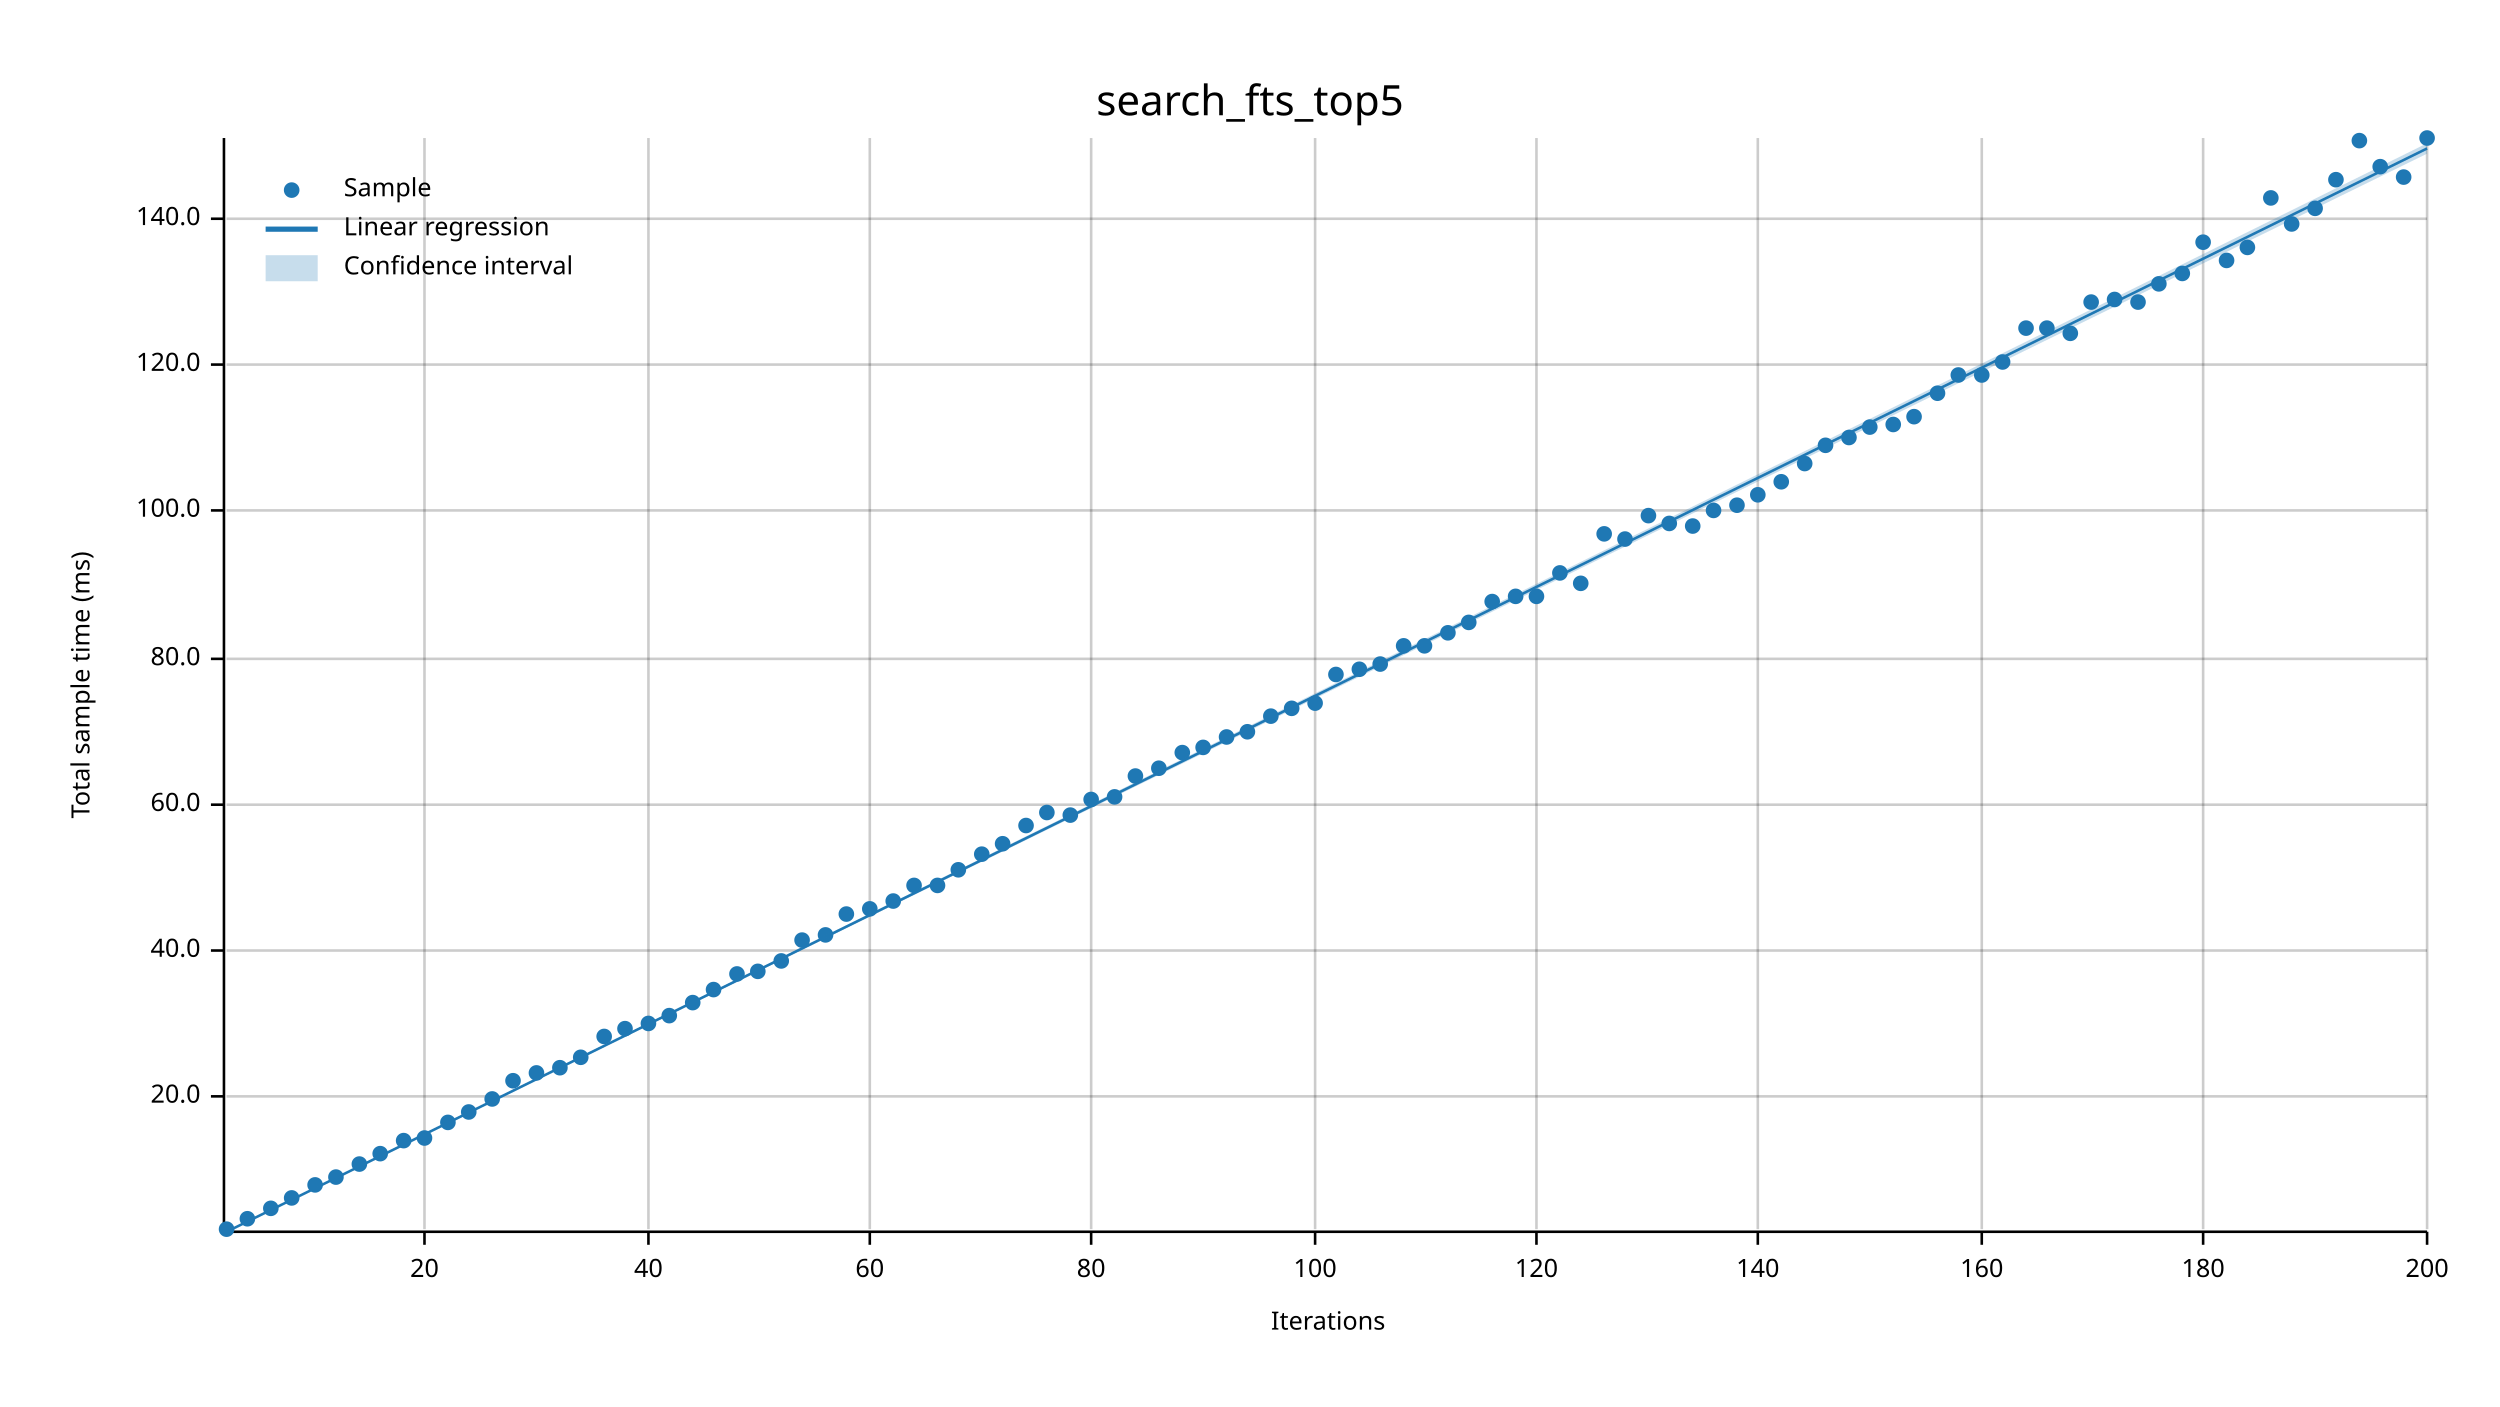
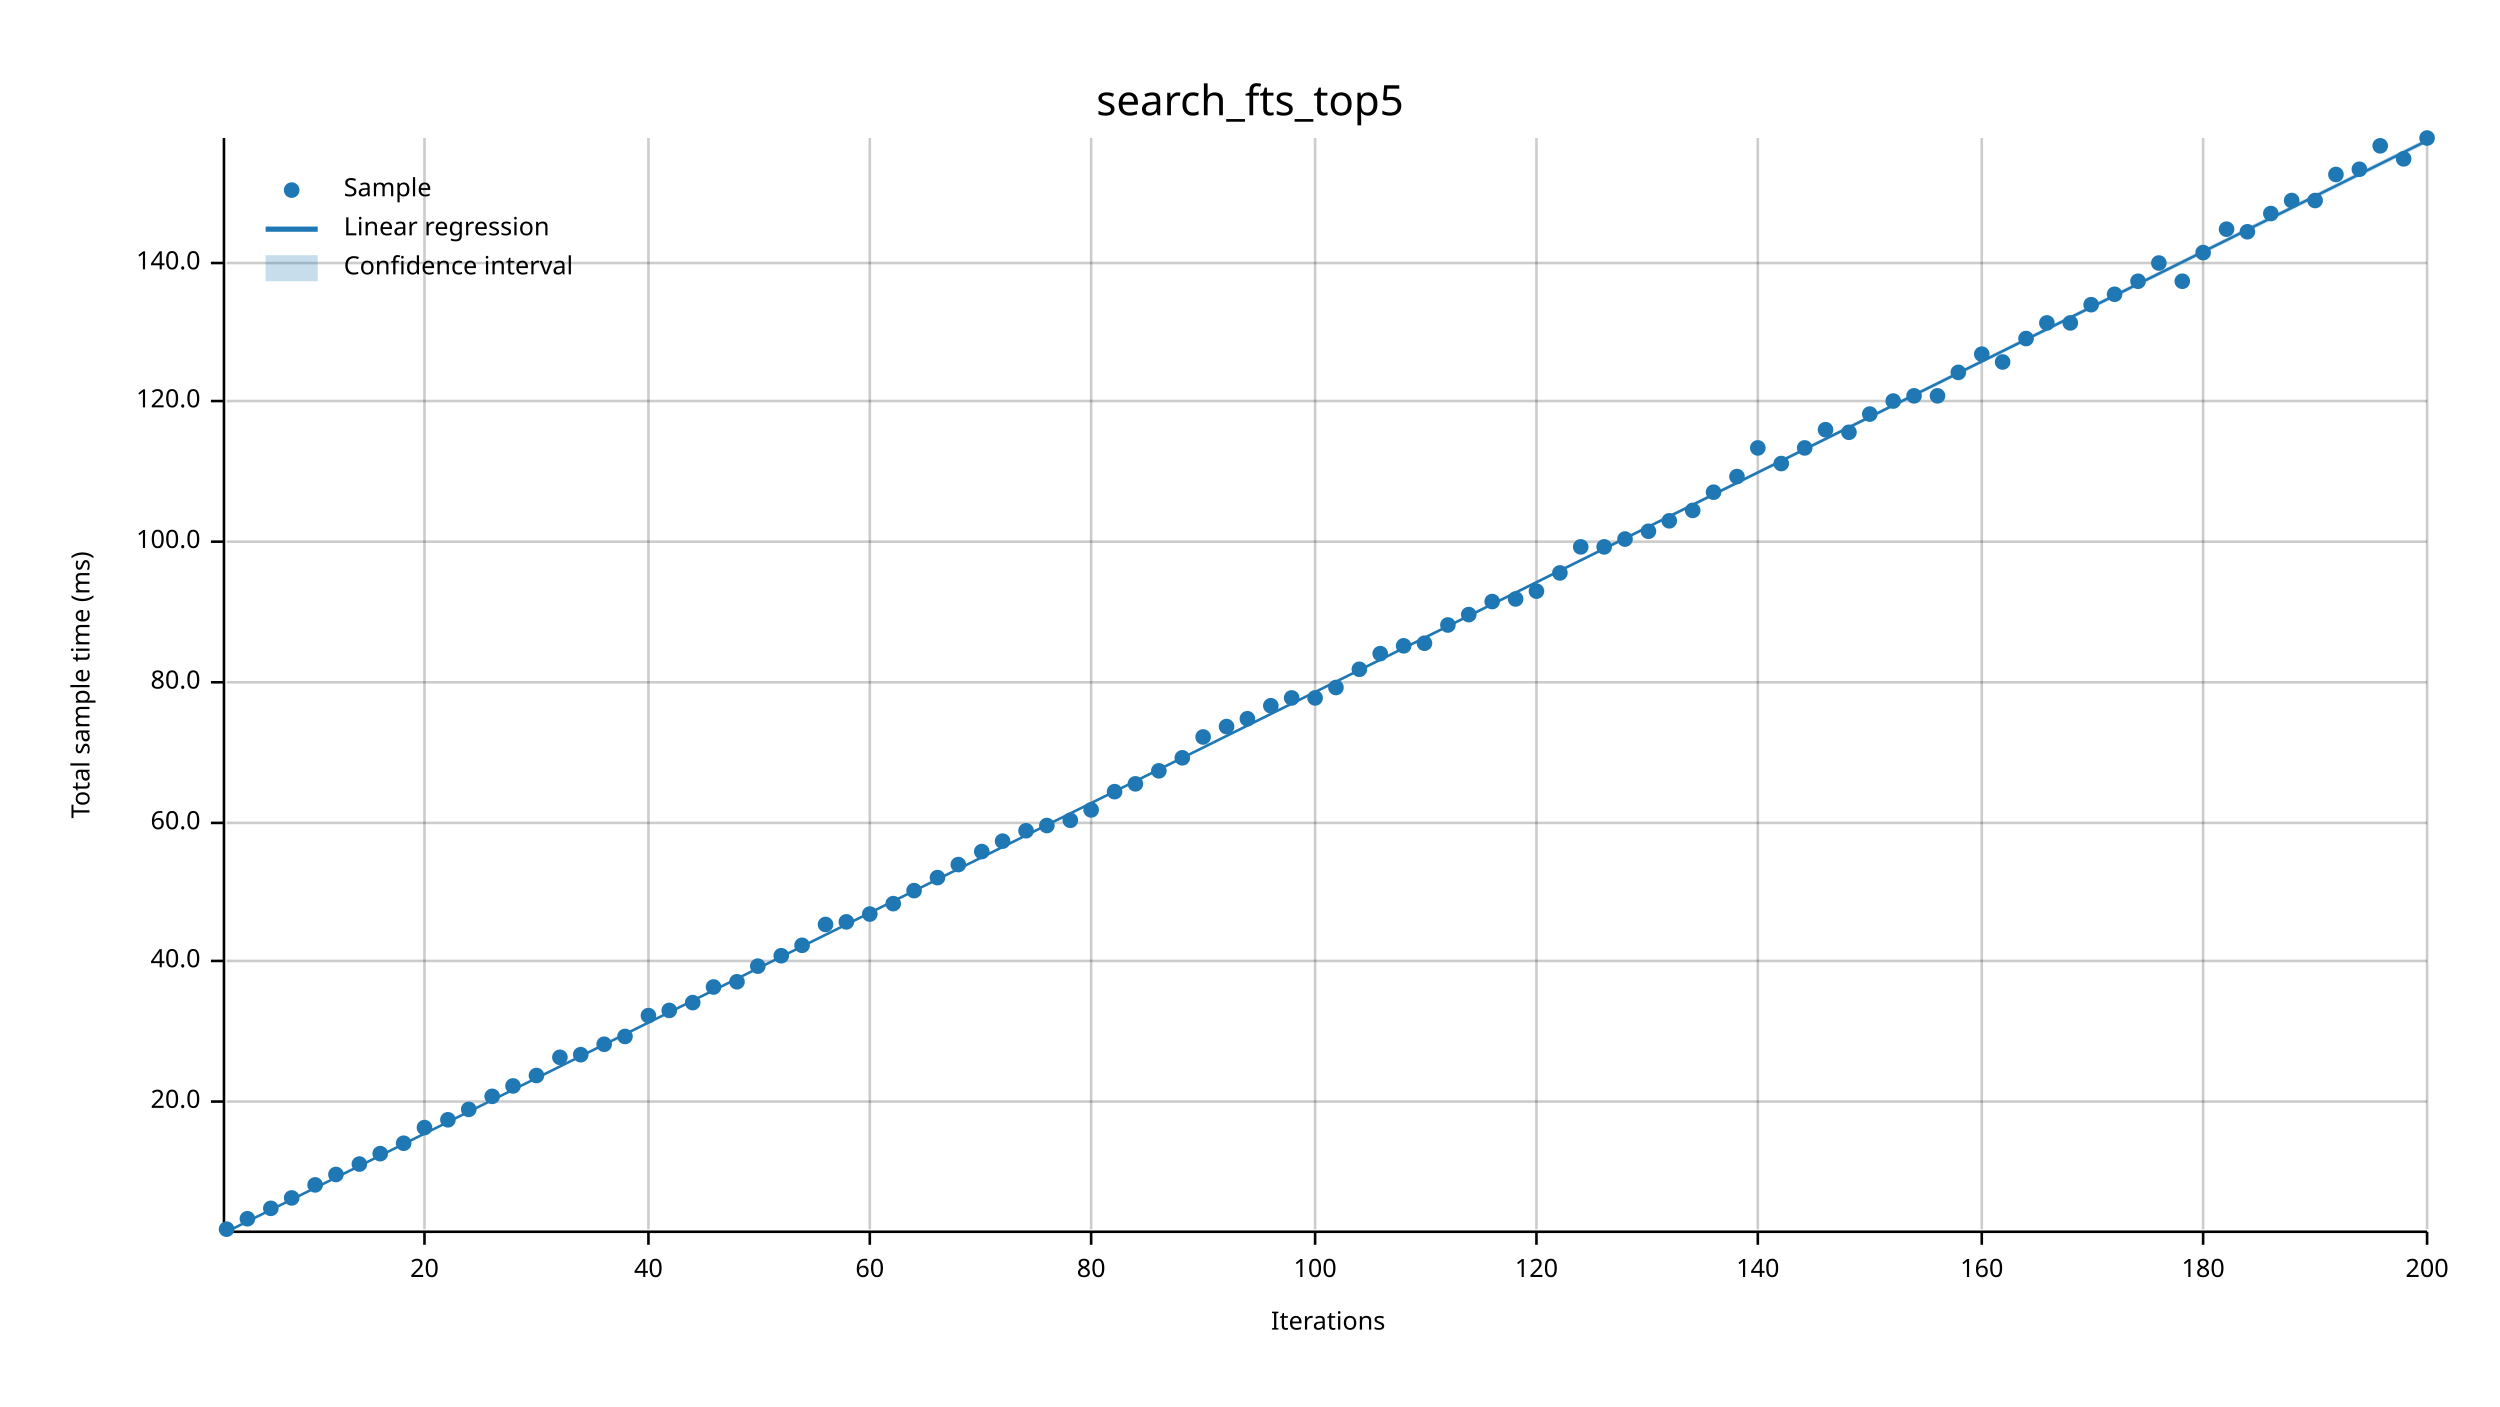
<svg xmlns="http://www.w3.org/2000/svg" width="960" height="540" viewBox="0 0 960 540">
  <text x="480" y="32" dy="0.76em" text-anchor="middle" font-family="sans-serif" font-size="16.129" opacity="1" fill="#000000">
search_fts_top5
</text>
  <text x="27" y="263" dy="0.76em" text-anchor="middle" font-family="sans-serif" font-size="9.677" opacity="1" fill="#000000" transform="rotate(270, 27, 263)">
Total sample time (ms)
</text>
  <text x="510" y="513" dy="-0.5ex" text-anchor="middle" font-family="sans-serif" font-size="9.677" opacity="1" fill="#000000">
Iterations
</text>
  <line opacity="0.2" stroke="#000000" stroke-width="1" x1="163" y1="472" x2="163" y2="53" />
  <line opacity="0.2" stroke="#000000" stroke-width="1" x1="249" y1="472" x2="249" y2="53" />
  <line opacity="0.2" stroke="#000000" stroke-width="1" x1="334" y1="472" x2="334" y2="53" />
  <line opacity="0.2" stroke="#000000" stroke-width="1" x1="419" y1="472" x2="419" y2="53" />
  <line opacity="0.2" stroke="#000000" stroke-width="1" x1="505" y1="472" x2="505" y2="53" />
  <line opacity="0.2" stroke="#000000" stroke-width="1" x1="590" y1="472" x2="590" y2="53" />
  <line opacity="0.2" stroke="#000000" stroke-width="1" x1="675" y1="472" x2="675" y2="53" />
  <line opacity="0.2" stroke="#000000" stroke-width="1" x1="761" y1="472" x2="761" y2="53" />
  <line opacity="0.2" stroke="#000000" stroke-width="1" x1="846" y1="472" x2="846" y2="53" />
  <line opacity="0.2" stroke="#000000" stroke-width="1" x1="932" y1="472" x2="932" y2="53" />
-   <line opacity="0.2" stroke="#000000" stroke-width="1" x1="87" y1="421" x2="932" y2="421" />
-   <line opacity="0.2" stroke="#000000" stroke-width="1" x1="87" y1="365" x2="932" y2="365" />
-   <line opacity="0.2" stroke="#000000" stroke-width="1" x1="87" y1="309" x2="932" y2="309" />
-   <line opacity="0.2" stroke="#000000" stroke-width="1" x1="87" y1="253" x2="932" y2="253" />
-   <line opacity="0.2" stroke="#000000" stroke-width="1" x1="87" y1="196" x2="932" y2="196" />
-   <line opacity="0.2" stroke="#000000" stroke-width="1" x1="87" y1="140" x2="932" y2="140" />
-   <line opacity="0.2" stroke="#000000" stroke-width="1" x1="87" y1="84" x2="932" y2="84" />
+   <line opacity="0.2" stroke="#000000" stroke-width="1" x1="87" y1="423" x2="932" y2="423" />
+   <line opacity="0.2" stroke="#000000" stroke-width="1" x1="87" y1="369" x2="932" y2="369" />
+   <line opacity="0.2" stroke="#000000" stroke-width="1" x1="87" y1="316" x2="932" y2="316" />
+   <line opacity="0.2" stroke="#000000" stroke-width="1" x1="87" y1="262" x2="932" y2="262" />
+   <line opacity="0.2" stroke="#000000" stroke-width="1" x1="87" y1="208" x2="932" y2="208" />
+   <line opacity="0.2" stroke="#000000" stroke-width="1" x1="87" y1="154" x2="932" y2="154" />
+   <line opacity="0.2" stroke="#000000" stroke-width="1" x1="87" y1="101" x2="932" y2="101" />
  <polyline fill="none" opacity="1" stroke="#000000" stroke-width="1" points="86,53 86,472 " />
-   <text x="77" y="421" dy="0.5ex" text-anchor="end" font-family="sans-serif" font-size="9.677" opacity="1" fill="#000000">
+   <text x="77" y="423" dy="0.5ex" text-anchor="end" font-family="sans-serif" font-size="9.677" opacity="1" fill="#000000">
20.0
</text>
-   <polyline fill="none" opacity="1" stroke="#000000" stroke-width="1" points="81,421 86,421 " />
-   <text x="77" y="365" dy="0.5ex" text-anchor="end" font-family="sans-serif" font-size="9.677" opacity="1" fill="#000000">
+   <polyline fill="none" opacity="1" stroke="#000000" stroke-width="1" points="81,423 86,423 " />
+   <text x="77" y="369" dy="0.5ex" text-anchor="end" font-family="sans-serif" font-size="9.677" opacity="1" fill="#000000">
40.0
</text>
-   <polyline fill="none" opacity="1" stroke="#000000" stroke-width="1" points="81,365 86,365 " />
-   <text x="77" y="309" dy="0.5ex" text-anchor="end" font-family="sans-serif" font-size="9.677" opacity="1" fill="#000000">
+   <polyline fill="none" opacity="1" stroke="#000000" stroke-width="1" points="81,369 86,369 " />
+   <text x="77" y="316" dy="0.5ex" text-anchor="end" font-family="sans-serif" font-size="9.677" opacity="1" fill="#000000">
60.0
</text>
-   <polyline fill="none" opacity="1" stroke="#000000" stroke-width="1" points="81,309 86,309 " />
-   <text x="77" y="253" dy="0.5ex" text-anchor="end" font-family="sans-serif" font-size="9.677" opacity="1" fill="#000000">
+   <polyline fill="none" opacity="1" stroke="#000000" stroke-width="1" points="81,316 86,316 " />
+   <text x="77" y="262" dy="0.5ex" text-anchor="end" font-family="sans-serif" font-size="9.677" opacity="1" fill="#000000">
80.0
</text>
-   <polyline fill="none" opacity="1" stroke="#000000" stroke-width="1" points="81,253 86,253 " />
-   <text x="77" y="196" dy="0.5ex" text-anchor="end" font-family="sans-serif" font-size="9.677" opacity="1" fill="#000000">
+   <polyline fill="none" opacity="1" stroke="#000000" stroke-width="1" points="81,262 86,262 " />
+   <text x="77" y="208" dy="0.5ex" text-anchor="end" font-family="sans-serif" font-size="9.677" opacity="1" fill="#000000">
100.0
</text>
-   <polyline fill="none" opacity="1" stroke="#000000" stroke-width="1" points="81,196 86,196 " />
-   <text x="77" y="140" dy="0.5ex" text-anchor="end" font-family="sans-serif" font-size="9.677" opacity="1" fill="#000000">
+   <polyline fill="none" opacity="1" stroke="#000000" stroke-width="1" points="81,208 86,208 " />
+   <text x="77" y="154" dy="0.5ex" text-anchor="end" font-family="sans-serif" font-size="9.677" opacity="1" fill="#000000">
120.0
</text>
-   <polyline fill="none" opacity="1" stroke="#000000" stroke-width="1" points="81,140 86,140 " />
-   <text x="77" y="84" dy="0.5ex" text-anchor="end" font-family="sans-serif" font-size="9.677" opacity="1" fill="#000000">
+   <polyline fill="none" opacity="1" stroke="#000000" stroke-width="1" points="81,154 86,154 " />
+   <text x="77" y="101" dy="0.5ex" text-anchor="end" font-family="sans-serif" font-size="9.677" opacity="1" fill="#000000">
140.0
</text>
-   <polyline fill="none" opacity="1" stroke="#000000" stroke-width="1" points="81,84 86,84 " />
+   <polyline fill="none" opacity="1" stroke="#000000" stroke-width="1" points="81,101 86,101 " />
  <polyline fill="none" opacity="1" stroke="#000000" stroke-width="1" points="87,473 932,473 " />
  <text x="163" y="483" dy="0.76em" text-anchor="middle" font-family="sans-serif" font-size="9.677" opacity="1" fill="#000000">
20
</text>
  <polyline fill="none" opacity="1" stroke="#000000" stroke-width="1" points="163,473 163,478 " />
  <text x="249" y="483" dy="0.76em" text-anchor="middle" font-family="sans-serif" font-size="9.677" opacity="1" fill="#000000">
40
</text>
  <polyline fill="none" opacity="1" stroke="#000000" stroke-width="1" points="249,473 249,478 " />
  <text x="334" y="483" dy="0.76em" text-anchor="middle" font-family="sans-serif" font-size="9.677" opacity="1" fill="#000000">
60
</text>
  <polyline fill="none" opacity="1" stroke="#000000" stroke-width="1" points="334,473 334,478 " />
  <text x="419" y="483" dy="0.76em" text-anchor="middle" font-family="sans-serif" font-size="9.677" opacity="1" fill="#000000">
80
</text>
  <polyline fill="none" opacity="1" stroke="#000000" stroke-width="1" points="419,473 419,478 " />
  <text x="505" y="483" dy="0.76em" text-anchor="middle" font-family="sans-serif" font-size="9.677" opacity="1" fill="#000000">
100
</text>
  <polyline fill="none" opacity="1" stroke="#000000" stroke-width="1" points="505,473 505,478 " />
  <text x="590" y="483" dy="0.76em" text-anchor="middle" font-family="sans-serif" font-size="9.677" opacity="1" fill="#000000">
120
</text>
  <polyline fill="none" opacity="1" stroke="#000000" stroke-width="1" points="590,473 590,478 " />
  <text x="675" y="483" dy="0.76em" text-anchor="middle" font-family="sans-serif" font-size="9.677" opacity="1" fill="#000000">
140
</text>
  <polyline fill="none" opacity="1" stroke="#000000" stroke-width="1" points="675,473 675,478 " />
  <text x="761" y="483" dy="0.76em" text-anchor="middle" font-family="sans-serif" font-size="9.677" opacity="1" fill="#000000">
160
</text>
  <polyline fill="none" opacity="1" stroke="#000000" stroke-width="1" points="761,473 761,478 " />
  <text x="846" y="483" dy="0.76em" text-anchor="middle" font-family="sans-serif" font-size="9.677" opacity="1" fill="#000000">
180
</text>
  <polyline fill="none" opacity="1" stroke="#000000" stroke-width="1" points="846,473 846,478 " />
  <text x="932" y="483" dy="0.76em" text-anchor="middle" font-family="sans-serif" font-size="9.677" opacity="1" fill="#000000">
200
</text>
  <polyline fill="none" opacity="1" stroke="#000000" stroke-width="1" points="932,473 932,478 " />
  <circle cx="87" cy="472" r="3" opacity="1" fill="#1F78B4" stroke="none" stroke-width="1" />
  <circle cx="95" cy="468" r="3" opacity="1" fill="#1F78B4" stroke="none" stroke-width="1" />
  <circle cx="104" cy="464" r="3" opacity="1" fill="#1F78B4" stroke="none" stroke-width="1" />
  <circle cx="112" cy="460" r="3" opacity="1" fill="#1F78B4" stroke="none" stroke-width="1" />
  <circle cx="121" cy="455" r="3" opacity="1" fill="#1F78B4" stroke="none" stroke-width="1" />
-   <circle cx="129" cy="452" r="3" opacity="1" fill="#1F78B4" stroke="none" stroke-width="1" />
+   <circle cx="129" cy="451" r="3" opacity="1" fill="#1F78B4" stroke="none" stroke-width="1" />
  <circle cx="138" cy="447" r="3" opacity="1" fill="#1F78B4" stroke="none" stroke-width="1" />
  <circle cx="146" cy="443" r="3" opacity="1" fill="#1F78B4" stroke="none" stroke-width="1" />
-   <circle cx="155" cy="438" r="3" opacity="1" fill="#1F78B4" stroke="none" stroke-width="1" />
-   <circle cx="163" cy="437" r="3" opacity="1" fill="#1F78B4" stroke="none" stroke-width="1" />
-   <circle cx="172" cy="431" r="3" opacity="1" fill="#1F78B4" stroke="none" stroke-width="1" />
-   <circle cx="180" cy="427" r="3" opacity="1" fill="#1F78B4" stroke="none" stroke-width="1" />
-   <circle cx="189" cy="422" r="3" opacity="1" fill="#1F78B4" stroke="none" stroke-width="1" />
-   <circle cx="197" cy="415" r="3" opacity="1" fill="#1F78B4" stroke="none" stroke-width="1" />
-   <circle cx="206" cy="412" r="3" opacity="1" fill="#1F78B4" stroke="none" stroke-width="1" />
-   <circle cx="215" cy="410" r="3" opacity="1" fill="#1F78B4" stroke="none" stroke-width="1" />
-   <circle cx="223" cy="406" r="3" opacity="1" fill="#1F78B4" stroke="none" stroke-width="1" />
-   <circle cx="232" cy="398" r="3" opacity="1" fill="#1F78B4" stroke="none" stroke-width="1" />
-   <circle cx="240" cy="395" r="3" opacity="1" fill="#1F78B4" stroke="none" stroke-width="1" />
-   <circle cx="249" cy="393" r="3" opacity="1" fill="#1F78B4" stroke="none" stroke-width="1" />
-   <circle cx="257" cy="390" r="3" opacity="1" fill="#1F78B4" stroke="none" stroke-width="1" />
+   <circle cx="155" cy="439" r="3" opacity="1" fill="#1F78B4" stroke="none" stroke-width="1" />
+   <circle cx="163" cy="433" r="3" opacity="1" fill="#1F78B4" stroke="none" stroke-width="1" />
+   <circle cx="172" cy="430" r="3" opacity="1" fill="#1F78B4" stroke="none" stroke-width="1" />
+   <circle cx="180" cy="426" r="3" opacity="1" fill="#1F78B4" stroke="none" stroke-width="1" />
+   <circle cx="189" cy="421" r="3" opacity="1" fill="#1F78B4" stroke="none" stroke-width="1" />
+   <circle cx="197" cy="417" r="3" opacity="1" fill="#1F78B4" stroke="none" stroke-width="1" />
+   <circle cx="206" cy="413" r="3" opacity="1" fill="#1F78B4" stroke="none" stroke-width="1" />
+   <circle cx="215" cy="406" r="3" opacity="1" fill="#1F78B4" stroke="none" stroke-width="1" />
+   <circle cx="223" cy="405" r="3" opacity="1" fill="#1F78B4" stroke="none" stroke-width="1" />
+   <circle cx="232" cy="401" r="3" opacity="1" fill="#1F78B4" stroke="none" stroke-width="1" />
+   <circle cx="240" cy="398" r="3" opacity="1" fill="#1F78B4" stroke="none" stroke-width="1" />
+   <circle cx="249" cy="390" r="3" opacity="1" fill="#1F78B4" stroke="none" stroke-width="1" />
+   <circle cx="257" cy="388" r="3" opacity="1" fill="#1F78B4" stroke="none" stroke-width="1" />
  <circle cx="266" cy="385" r="3" opacity="1" fill="#1F78B4" stroke="none" stroke-width="1" />
-   <circle cx="274" cy="380" r="3" opacity="1" fill="#1F78B4" stroke="none" stroke-width="1" />
-   <circle cx="283" cy="374" r="3" opacity="1" fill="#1F78B4" stroke="none" stroke-width="1" />
-   <circle cx="291" cy="373" r="3" opacity="1" fill="#1F78B4" stroke="none" stroke-width="1" />
-   <circle cx="300" cy="369" r="3" opacity="1" fill="#1F78B4" stroke="none" stroke-width="1" />
-   <circle cx="308" cy="361" r="3" opacity="1" fill="#1F78B4" stroke="none" stroke-width="1" />
-   <circle cx="317" cy="359" r="3" opacity="1" fill="#1F78B4" stroke="none" stroke-width="1" />
-   <circle cx="325" cy="351" r="3" opacity="1" fill="#1F78B4" stroke="none" stroke-width="1" />
-   <circle cx="334" cy="349" r="3" opacity="1" fill="#1F78B4" stroke="none" stroke-width="1" />
-   <circle cx="343" cy="346" r="3" opacity="1" fill="#1F78B4" stroke="none" stroke-width="1" />
-   <circle cx="351" cy="340" r="3" opacity="1" fill="#1F78B4" stroke="none" stroke-width="1" />
-   <circle cx="360" cy="340" r="3" opacity="1" fill="#1F78B4" stroke="none" stroke-width="1" />
-   <circle cx="368" cy="334" r="3" opacity="1" fill="#1F78B4" stroke="none" stroke-width="1" />
-   <circle cx="377" cy="328" r="3" opacity="1" fill="#1F78B4" stroke="none" stroke-width="1" />
-   <circle cx="385" cy="324" r="3" opacity="1" fill="#1F78B4" stroke="none" stroke-width="1" />
-   <circle cx="394" cy="317" r="3" opacity="1" fill="#1F78B4" stroke="none" stroke-width="1" />
-   <circle cx="402" cy="312" r="3" opacity="1" fill="#1F78B4" stroke="none" stroke-width="1" />
-   <circle cx="411" cy="313" r="3" opacity="1" fill="#1F78B4" stroke="none" stroke-width="1" />
-   <circle cx="419" cy="307" r="3" opacity="1" fill="#1F78B4" stroke="none" stroke-width="1" />
-   <circle cx="428" cy="306" r="3" opacity="1" fill="#1F78B4" stroke="none" stroke-width="1" />
-   <circle cx="436" cy="298" r="3" opacity="1" fill="#1F78B4" stroke="none" stroke-width="1" />
-   <circle cx="445" cy="295" r="3" opacity="1" fill="#1F78B4" stroke="none" stroke-width="1" />
-   <circle cx="454" cy="289" r="3" opacity="1" fill="#1F78B4" stroke="none" stroke-width="1" />
-   <circle cx="462" cy="287" r="3" opacity="1" fill="#1F78B4" stroke="none" stroke-width="1" />
-   <circle cx="471" cy="283" r="3" opacity="1" fill="#1F78B4" stroke="none" stroke-width="1" />
-   <circle cx="479" cy="281" r="3" opacity="1" fill="#1F78B4" stroke="none" stroke-width="1" />
-   <circle cx="488" cy="275" r="3" opacity="1" fill="#1F78B4" stroke="none" stroke-width="1" />
-   <circle cx="496" cy="272" r="3" opacity="1" fill="#1F78B4" stroke="none" stroke-width="1" />
-   <circle cx="505" cy="270" r="3" opacity="1" fill="#1F78B4" stroke="none" stroke-width="1" />
-   <circle cx="513" cy="259" r="3" opacity="1" fill="#1F78B4" stroke="none" stroke-width="1" />
+   <circle cx="274" cy="379" r="3" opacity="1" fill="#1F78B4" stroke="none" stroke-width="1" />
+   <circle cx="283" cy="377" r="3" opacity="1" fill="#1F78B4" stroke="none" stroke-width="1" />
+   <circle cx="291" cy="371" r="3" opacity="1" fill="#1F78B4" stroke="none" stroke-width="1" />
+   <circle cx="300" cy="367" r="3" opacity="1" fill="#1F78B4" stroke="none" stroke-width="1" />
+   <circle cx="308" cy="363" r="3" opacity="1" fill="#1F78B4" stroke="none" stroke-width="1" />
+   <circle cx="317" cy="355" r="3" opacity="1" fill="#1F78B4" stroke="none" stroke-width="1" />
+   <circle cx="325" cy="354" r="3" opacity="1" fill="#1F78B4" stroke="none" stroke-width="1" />
+   <circle cx="334" cy="351" r="3" opacity="1" fill="#1F78B4" stroke="none" stroke-width="1" />
+   <circle cx="343" cy="347" r="3" opacity="1" fill="#1F78B4" stroke="none" stroke-width="1" />
+   <circle cx="351" cy="342" r="3" opacity="1" fill="#1F78B4" stroke="none" stroke-width="1" />
+   <circle cx="360" cy="337" r="3" opacity="1" fill="#1F78B4" stroke="none" stroke-width="1" />
+   <circle cx="368" cy="332" r="3" opacity="1" fill="#1F78B4" stroke="none" stroke-width="1" />
+   <circle cx="377" cy="327" r="3" opacity="1" fill="#1F78B4" stroke="none" stroke-width="1" />
+   <circle cx="385" cy="323" r="3" opacity="1" fill="#1F78B4" stroke="none" stroke-width="1" />
+   <circle cx="394" cy="319" r="3" opacity="1" fill="#1F78B4" stroke="none" stroke-width="1" />
+   <circle cx="402" cy="317" r="3" opacity="1" fill="#1F78B4" stroke="none" stroke-width="1" />
+   <circle cx="411" cy="315" r="3" opacity="1" fill="#1F78B4" stroke="none" stroke-width="1" />
+   <circle cx="419" cy="311" r="3" opacity="1" fill="#1F78B4" stroke="none" stroke-width="1" />
+   <circle cx="428" cy="304" r="3" opacity="1" fill="#1F78B4" stroke="none" stroke-width="1" />
+   <circle cx="436" cy="301" r="3" opacity="1" fill="#1F78B4" stroke="none" stroke-width="1" />
+   <circle cx="445" cy="296" r="3" opacity="1" fill="#1F78B4" stroke="none" stroke-width="1" />
+   <circle cx="454" cy="291" r="3" opacity="1" fill="#1F78B4" stroke="none" stroke-width="1" />
+   <circle cx="462" cy="283" r="3" opacity="1" fill="#1F78B4" stroke="none" stroke-width="1" />
+   <circle cx="471" cy="279" r="3" opacity="1" fill="#1F78B4" stroke="none" stroke-width="1" />
+   <circle cx="479" cy="276" r="3" opacity="1" fill="#1F78B4" stroke="none" stroke-width="1" />
+   <circle cx="488" cy="271" r="3" opacity="1" fill="#1F78B4" stroke="none" stroke-width="1" />
+   <circle cx="496" cy="268" r="3" opacity="1" fill="#1F78B4" stroke="none" stroke-width="1" />
+   <circle cx="505" cy="268" r="3" opacity="1" fill="#1F78B4" stroke="none" stroke-width="1" />
+   <circle cx="513" cy="264" r="3" opacity="1" fill="#1F78B4" stroke="none" stroke-width="1" />
  <circle cx="522" cy="257" r="3" opacity="1" fill="#1F78B4" stroke="none" stroke-width="1" />
-   <circle cx="530" cy="255" r="3" opacity="1" fill="#1F78B4" stroke="none" stroke-width="1" />
+   <circle cx="530" cy="251" r="3" opacity="1" fill="#1F78B4" stroke="none" stroke-width="1" />
  <circle cx="539" cy="248" r="3" opacity="1" fill="#1F78B4" stroke="none" stroke-width="1" />
-   <circle cx="547" cy="248" r="3" opacity="1" fill="#1F78B4" stroke="none" stroke-width="1" />
-   <circle cx="556" cy="243" r="3" opacity="1" fill="#1F78B4" stroke="none" stroke-width="1" />
-   <circle cx="564" cy="239" r="3" opacity="1" fill="#1F78B4" stroke="none" stroke-width="1" />
+   <circle cx="547" cy="247" r="3" opacity="1" fill="#1F78B4" stroke="none" stroke-width="1" />
+   <circle cx="556" cy="240" r="3" opacity="1" fill="#1F78B4" stroke="none" stroke-width="1" />
+   <circle cx="564" cy="236" r="3" opacity="1" fill="#1F78B4" stroke="none" stroke-width="1" />
  <circle cx="573" cy="231" r="3" opacity="1" fill="#1F78B4" stroke="none" stroke-width="1" />
-   <circle cx="582" cy="229" r="3" opacity="1" fill="#1F78B4" stroke="none" stroke-width="1" />
-   <circle cx="590" cy="229" r="3" opacity="1" fill="#1F78B4" stroke="none" stroke-width="1" />
+   <circle cx="582" cy="230" r="3" opacity="1" fill="#1F78B4" stroke="none" stroke-width="1" />
+   <circle cx="590" cy="227" r="3" opacity="1" fill="#1F78B4" stroke="none" stroke-width="1" />
  <circle cx="599" cy="220" r="3" opacity="1" fill="#1F78B4" stroke="none" stroke-width="1" />
-   <circle cx="607" cy="224" r="3" opacity="1" fill="#1F78B4" stroke="none" stroke-width="1" />
-   <circle cx="616" cy="205" r="3" opacity="1" fill="#1F78B4" stroke="none" stroke-width="1" />
+   <circle cx="607" cy="210" r="3" opacity="1" fill="#1F78B4" stroke="none" stroke-width="1" />
+   <circle cx="616" cy="210" r="3" opacity="1" fill="#1F78B4" stroke="none" stroke-width="1" />
  <circle cx="624" cy="207" r="3" opacity="1" fill="#1F78B4" stroke="none" stroke-width="1" />
-   <circle cx="633" cy="198" r="3" opacity="1" fill="#1F78B4" stroke="none" stroke-width="1" />
-   <circle cx="641" cy="201" r="3" opacity="1" fill="#1F78B4" stroke="none" stroke-width="1" />
-   <circle cx="650" cy="202" r="3" opacity="1" fill="#1F78B4" stroke="none" stroke-width="1" />
-   <circle cx="658" cy="196" r="3" opacity="1" fill="#1F78B4" stroke="none" stroke-width="1" />
-   <circle cx="667" cy="194" r="3" opacity="1" fill="#1F78B4" stroke="none" stroke-width="1" />
-   <circle cx="675" cy="190" r="3" opacity="1" fill="#1F78B4" stroke="none" stroke-width="1" />
-   <circle cx="684" cy="185" r="3" opacity="1" fill="#1F78B4" stroke="none" stroke-width="1" />
-   <circle cx="693" cy="178" r="3" opacity="1" fill="#1F78B4" stroke="none" stroke-width="1" />
-   <circle cx="701" cy="171" r="3" opacity="1" fill="#1F78B4" stroke="none" stroke-width="1" />
-   <circle cx="710" cy="168" r="3" opacity="1" fill="#1F78B4" stroke="none" stroke-width="1" />
-   <circle cx="718" cy="164" r="3" opacity="1" fill="#1F78B4" stroke="none" stroke-width="1" />
-   <circle cx="727" cy="163" r="3" opacity="1" fill="#1F78B4" stroke="none" stroke-width="1" />
-   <circle cx="735" cy="160" r="3" opacity="1" fill="#1F78B4" stroke="none" stroke-width="1" />
-   <circle cx="744" cy="151" r="3" opacity="1" fill="#1F78B4" stroke="none" stroke-width="1" />
-   <circle cx="752" cy="144" r="3" opacity="1" fill="#1F78B4" stroke="none" stroke-width="1" />
-   <circle cx="761" cy="144" r="3" opacity="1" fill="#1F78B4" stroke="none" stroke-width="1" />
+   <circle cx="633" cy="204" r="3" opacity="1" fill="#1F78B4" stroke="none" stroke-width="1" />
+   <circle cx="641" cy="200" r="3" opacity="1" fill="#1F78B4" stroke="none" stroke-width="1" />
+   <circle cx="650" cy="196" r="3" opacity="1" fill="#1F78B4" stroke="none" stroke-width="1" />
+   <circle cx="658" cy="189" r="3" opacity="1" fill="#1F78B4" stroke="none" stroke-width="1" />
+   <circle cx="667" cy="183" r="3" opacity="1" fill="#1F78B4" stroke="none" stroke-width="1" />
+   <circle cx="675" cy="172" r="3" opacity="1" fill="#1F78B4" stroke="none" stroke-width="1" />
+   <circle cx="684" cy="178" r="3" opacity="1" fill="#1F78B4" stroke="none" stroke-width="1" />
+   <circle cx="693" cy="172" r="3" opacity="1" fill="#1F78B4" stroke="none" stroke-width="1" />
+   <circle cx="701" cy="165" r="3" opacity="1" fill="#1F78B4" stroke="none" stroke-width="1" />
+   <circle cx="710" cy="166" r="3" opacity="1" fill="#1F78B4" stroke="none" stroke-width="1" />
+   <circle cx="718" cy="159" r="3" opacity="1" fill="#1F78B4" stroke="none" stroke-width="1" />
+   <circle cx="727" cy="154" r="3" opacity="1" fill="#1F78B4" stroke="none" stroke-width="1" />
+   <circle cx="735" cy="152" r="3" opacity="1" fill="#1F78B4" stroke="none" stroke-width="1" />
+   <circle cx="744" cy="152" r="3" opacity="1" fill="#1F78B4" stroke="none" stroke-width="1" />
+   <circle cx="752" cy="143" r="3" opacity="1" fill="#1F78B4" stroke="none" stroke-width="1" />
+   <circle cx="761" cy="136" r="3" opacity="1" fill="#1F78B4" stroke="none" stroke-width="1" />
  <circle cx="769" cy="139" r="3" opacity="1" fill="#1F78B4" stroke="none" stroke-width="1" />
-   <circle cx="778" cy="126" r="3" opacity="1" fill="#1F78B4" stroke="none" stroke-width="1" />
-   <circle cx="786" cy="126" r="3" opacity="1" fill="#1F78B4" stroke="none" stroke-width="1" />
-   <circle cx="795" cy="128" r="3" opacity="1" fill="#1F78B4" stroke="none" stroke-width="1" />
-   <circle cx="803" cy="116" r="3" opacity="1" fill="#1F78B4" stroke="none" stroke-width="1" />
-   <circle cx="812" cy="115" r="3" opacity="1" fill="#1F78B4" stroke="none" stroke-width="1" />
-   <circle cx="821" cy="116" r="3" opacity="1" fill="#1F78B4" stroke="none" stroke-width="1" />
-   <circle cx="829" cy="109" r="3" opacity="1" fill="#1F78B4" stroke="none" stroke-width="1" />
-   <circle cx="838" cy="105" r="3" opacity="1" fill="#1F78B4" stroke="none" stroke-width="1" />
-   <circle cx="846" cy="93" r="3" opacity="1" fill="#1F78B4" stroke="none" stroke-width="1" />
-   <circle cx="855" cy="100" r="3" opacity="1" fill="#1F78B4" stroke="none" stroke-width="1" />
-   <circle cx="863" cy="95" r="3" opacity="1" fill="#1F78B4" stroke="none" stroke-width="1" />
-   <circle cx="872" cy="76" r="3" opacity="1" fill="#1F78B4" stroke="none" stroke-width="1" />
-   <circle cx="880" cy="86" r="3" opacity="1" fill="#1F78B4" stroke="none" stroke-width="1" />
-   <circle cx="889" cy="80" r="3" opacity="1" fill="#1F78B4" stroke="none" stroke-width="1" />
-   <circle cx="897" cy="69" r="3" opacity="1" fill="#1F78B4" stroke="none" stroke-width="1" />
-   <circle cx="906" cy="54" r="3" opacity="1" fill="#1F78B4" stroke="none" stroke-width="1" />
-   <circle cx="914" cy="64" r="3" opacity="1" fill="#1F78B4" stroke="none" stroke-width="1" />
-   <circle cx="923" cy="68" r="3" opacity="1" fill="#1F78B4" stroke="none" stroke-width="1" />
+   <circle cx="778" cy="130" r="3" opacity="1" fill="#1F78B4" stroke="none" stroke-width="1" />
+   <circle cx="786" cy="124" r="3" opacity="1" fill="#1F78B4" stroke="none" stroke-width="1" />
+   <circle cx="795" cy="124" r="3" opacity="1" fill="#1F78B4" stroke="none" stroke-width="1" />
+   <circle cx="803" cy="117" r="3" opacity="1" fill="#1F78B4" stroke="none" stroke-width="1" />
+   <circle cx="812" cy="113" r="3" opacity="1" fill="#1F78B4" stroke="none" stroke-width="1" />
+   <circle cx="821" cy="108" r="3" opacity="1" fill="#1F78B4" stroke="none" stroke-width="1" />
+   <circle cx="829" cy="101" r="3" opacity="1" fill="#1F78B4" stroke="none" stroke-width="1" />
+   <circle cx="838" cy="108" r="3" opacity="1" fill="#1F78B4" stroke="none" stroke-width="1" />
+   <circle cx="846" cy="97" r="3" opacity="1" fill="#1F78B4" stroke="none" stroke-width="1" />
+   <circle cx="855" cy="88" r="3" opacity="1" fill="#1F78B4" stroke="none" stroke-width="1" />
+   <circle cx="863" cy="89" r="3" opacity="1" fill="#1F78B4" stroke="none" stroke-width="1" />
+   <circle cx="872" cy="82" r="3" opacity="1" fill="#1F78B4" stroke="none" stroke-width="1" />
+   <circle cx="880" cy="77" r="3" opacity="1" fill="#1F78B4" stroke="none" stroke-width="1" />
+   <circle cx="889" cy="77" r="3" opacity="1" fill="#1F78B4" stroke="none" stroke-width="1" />
+   <circle cx="897" cy="67" r="3" opacity="1" fill="#1F78B4" stroke="none" stroke-width="1" />
+   <circle cx="906" cy="65" r="3" opacity="1" fill="#1F78B4" stroke="none" stroke-width="1" />
+   <circle cx="914" cy="56" r="3" opacity="1" fill="#1F78B4" stroke="none" stroke-width="1" />
+   <circle cx="923" cy="61" r="3" opacity="1" fill="#1F78B4" stroke="none" stroke-width="1" />
  <circle cx="932" cy="53" r="3" opacity="1" fill="#1F78B4" stroke="none" stroke-width="1" />
-   <polyline fill="none" opacity="1" stroke="#1F78B4" stroke-width="1" points="87,473 932,57 " />
-   <polygon opacity="0.25" fill="#1F78B4" points="87,473 932,59 932,55 " />
+   <polyline fill="none" opacity="1" stroke="#1F78B4" stroke-width="1" points="87,473 932,54 " />
+   <polygon opacity="0.25" fill="#1F78B4" points="87,473 932,55 932,53 " />
  <text x="132" y="68" dy="0.76em" text-anchor="start" font-family="sans-serif" font-size="9.677" opacity="1" fill="#000000">
Sample
</text>
  <text x="132" y="83" dy="0.76em" text-anchor="start" font-family="sans-serif" font-size="9.677" opacity="1" fill="#000000">
Linear regression
</text>
  <text x="132" y="98" dy="0.76em" text-anchor="start" font-family="sans-serif" font-size="9.677" opacity="1" fill="#000000">
Confidence interval
</text>
  <circle cx="112" cy="73" r="3" opacity="1" fill="#1F78B4" stroke="none" stroke-width="1" />
  <polyline fill="none" opacity="1" stroke="#1F78B4" stroke-width="2" points="102,88 122,88 " />
  <rect x="102" y="98" width="20" height="10" opacity="0.25" fill="#1F78B4" stroke="none" />
</svg>
